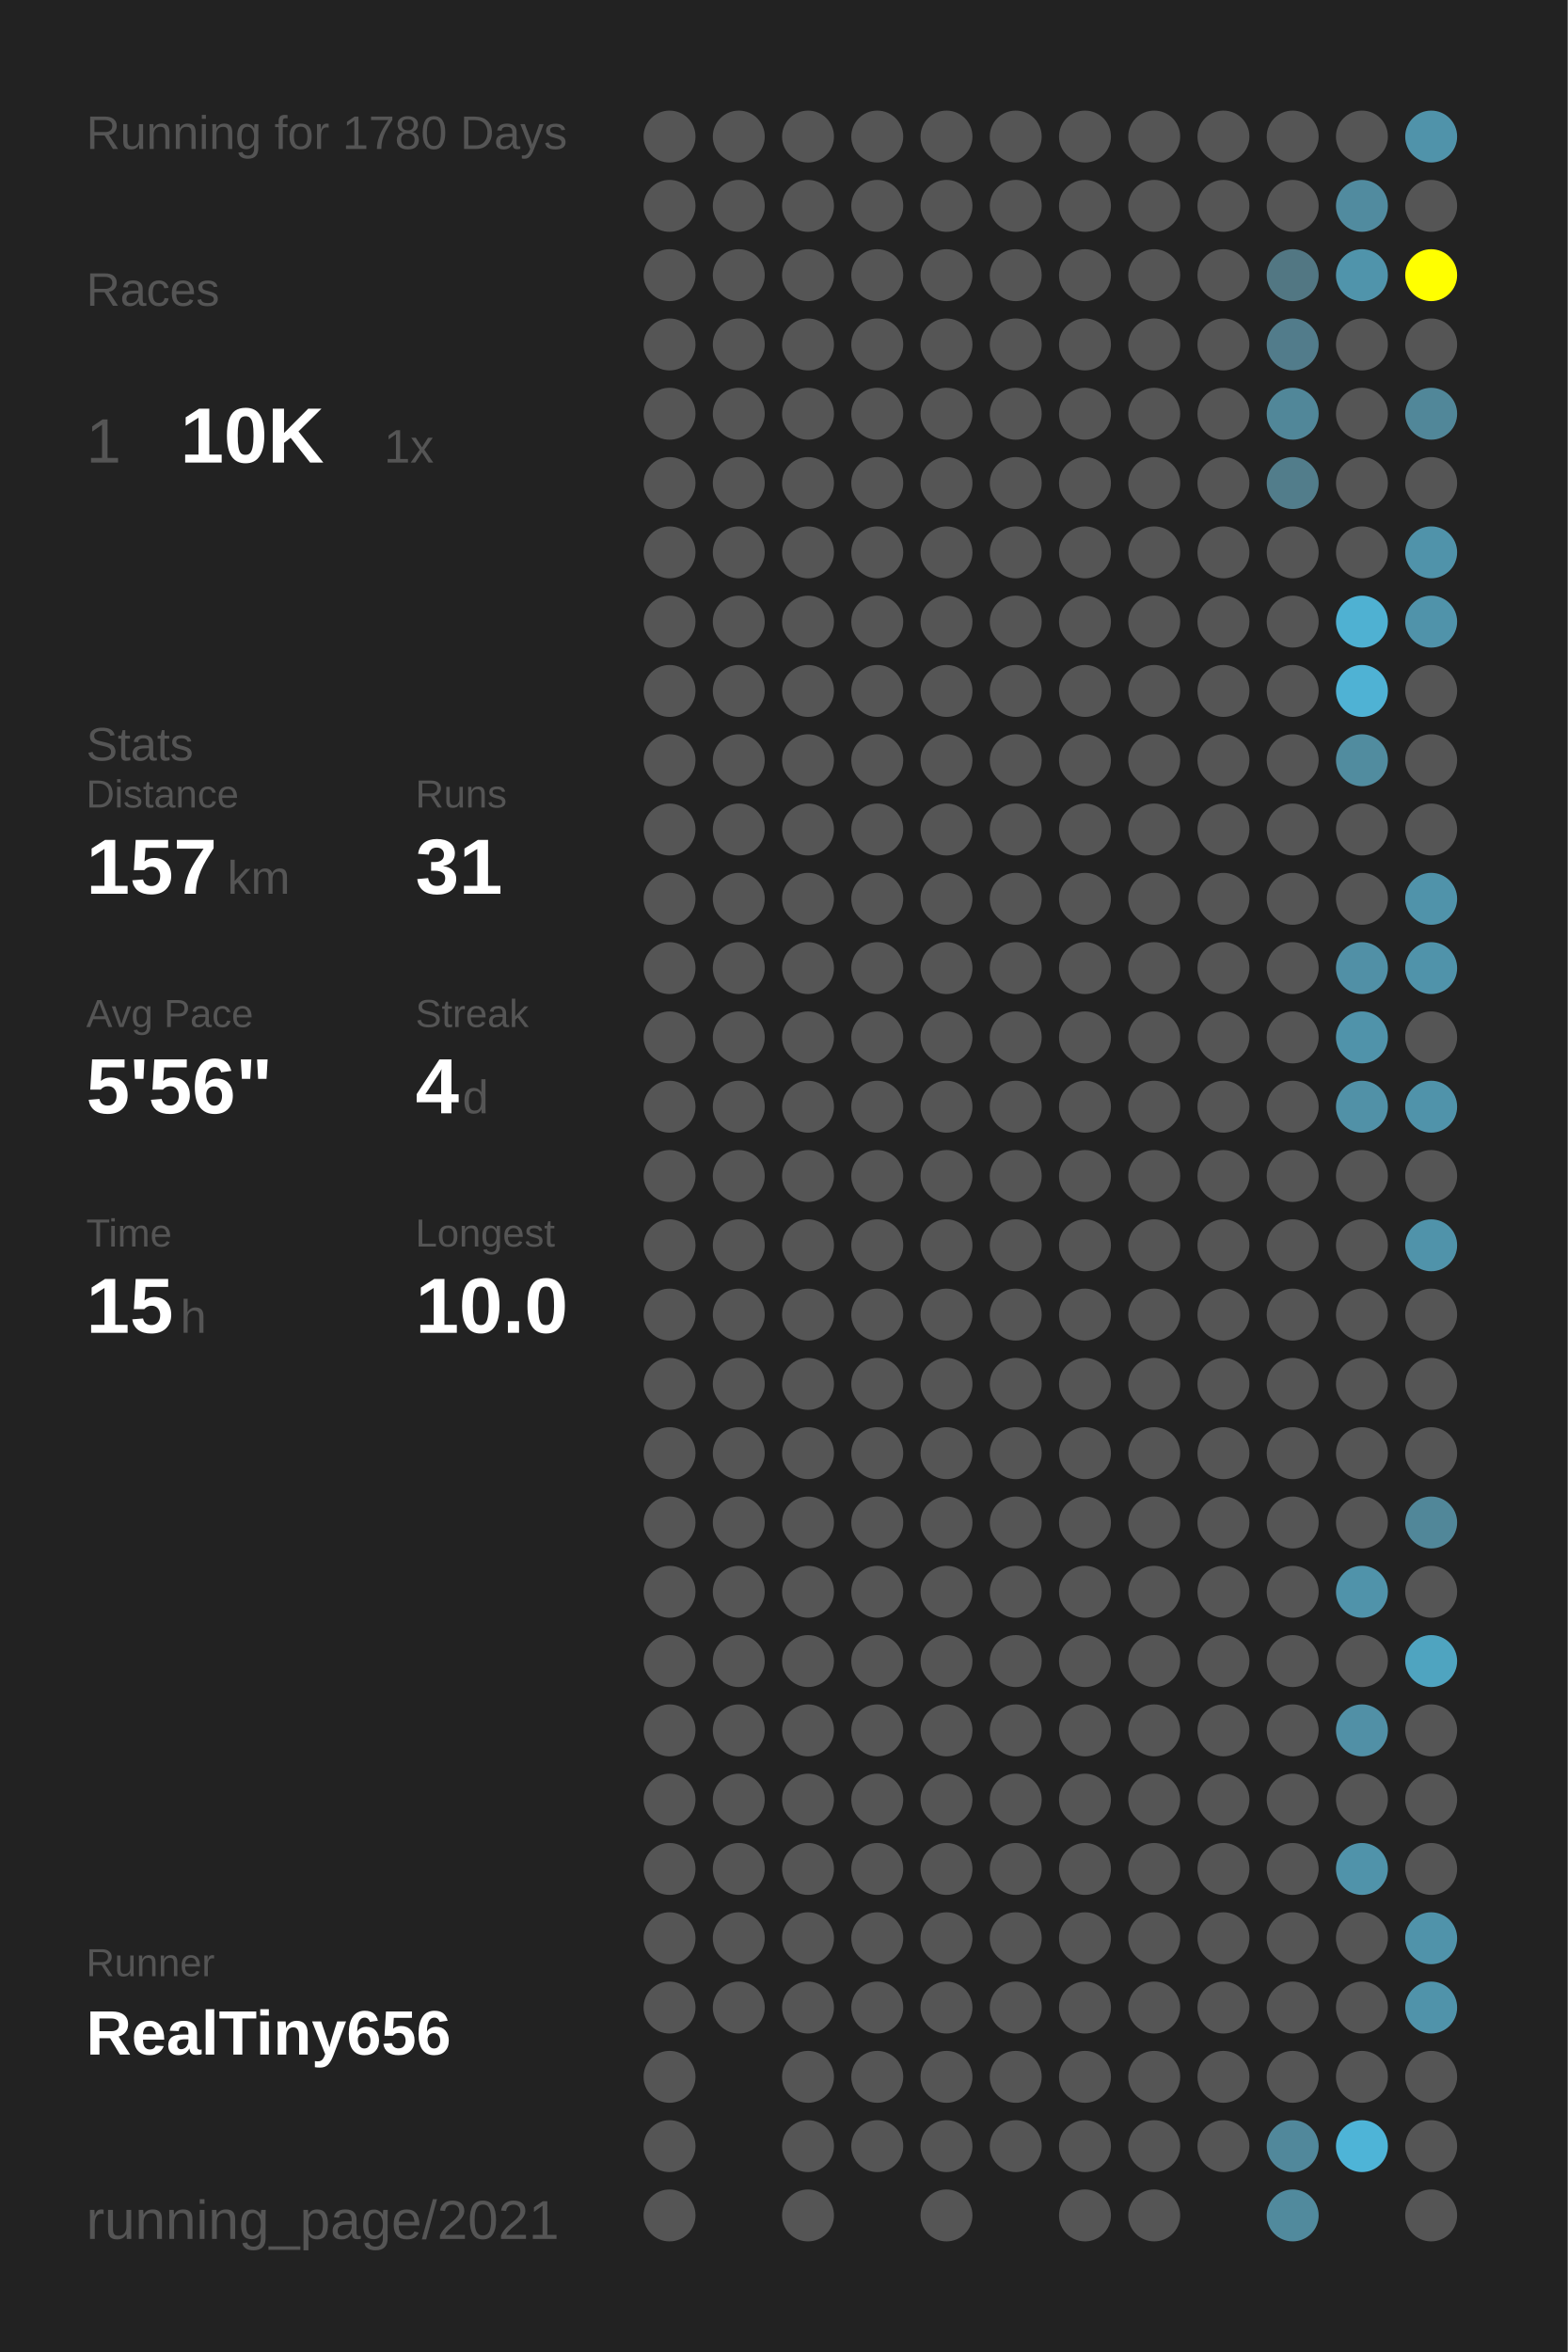
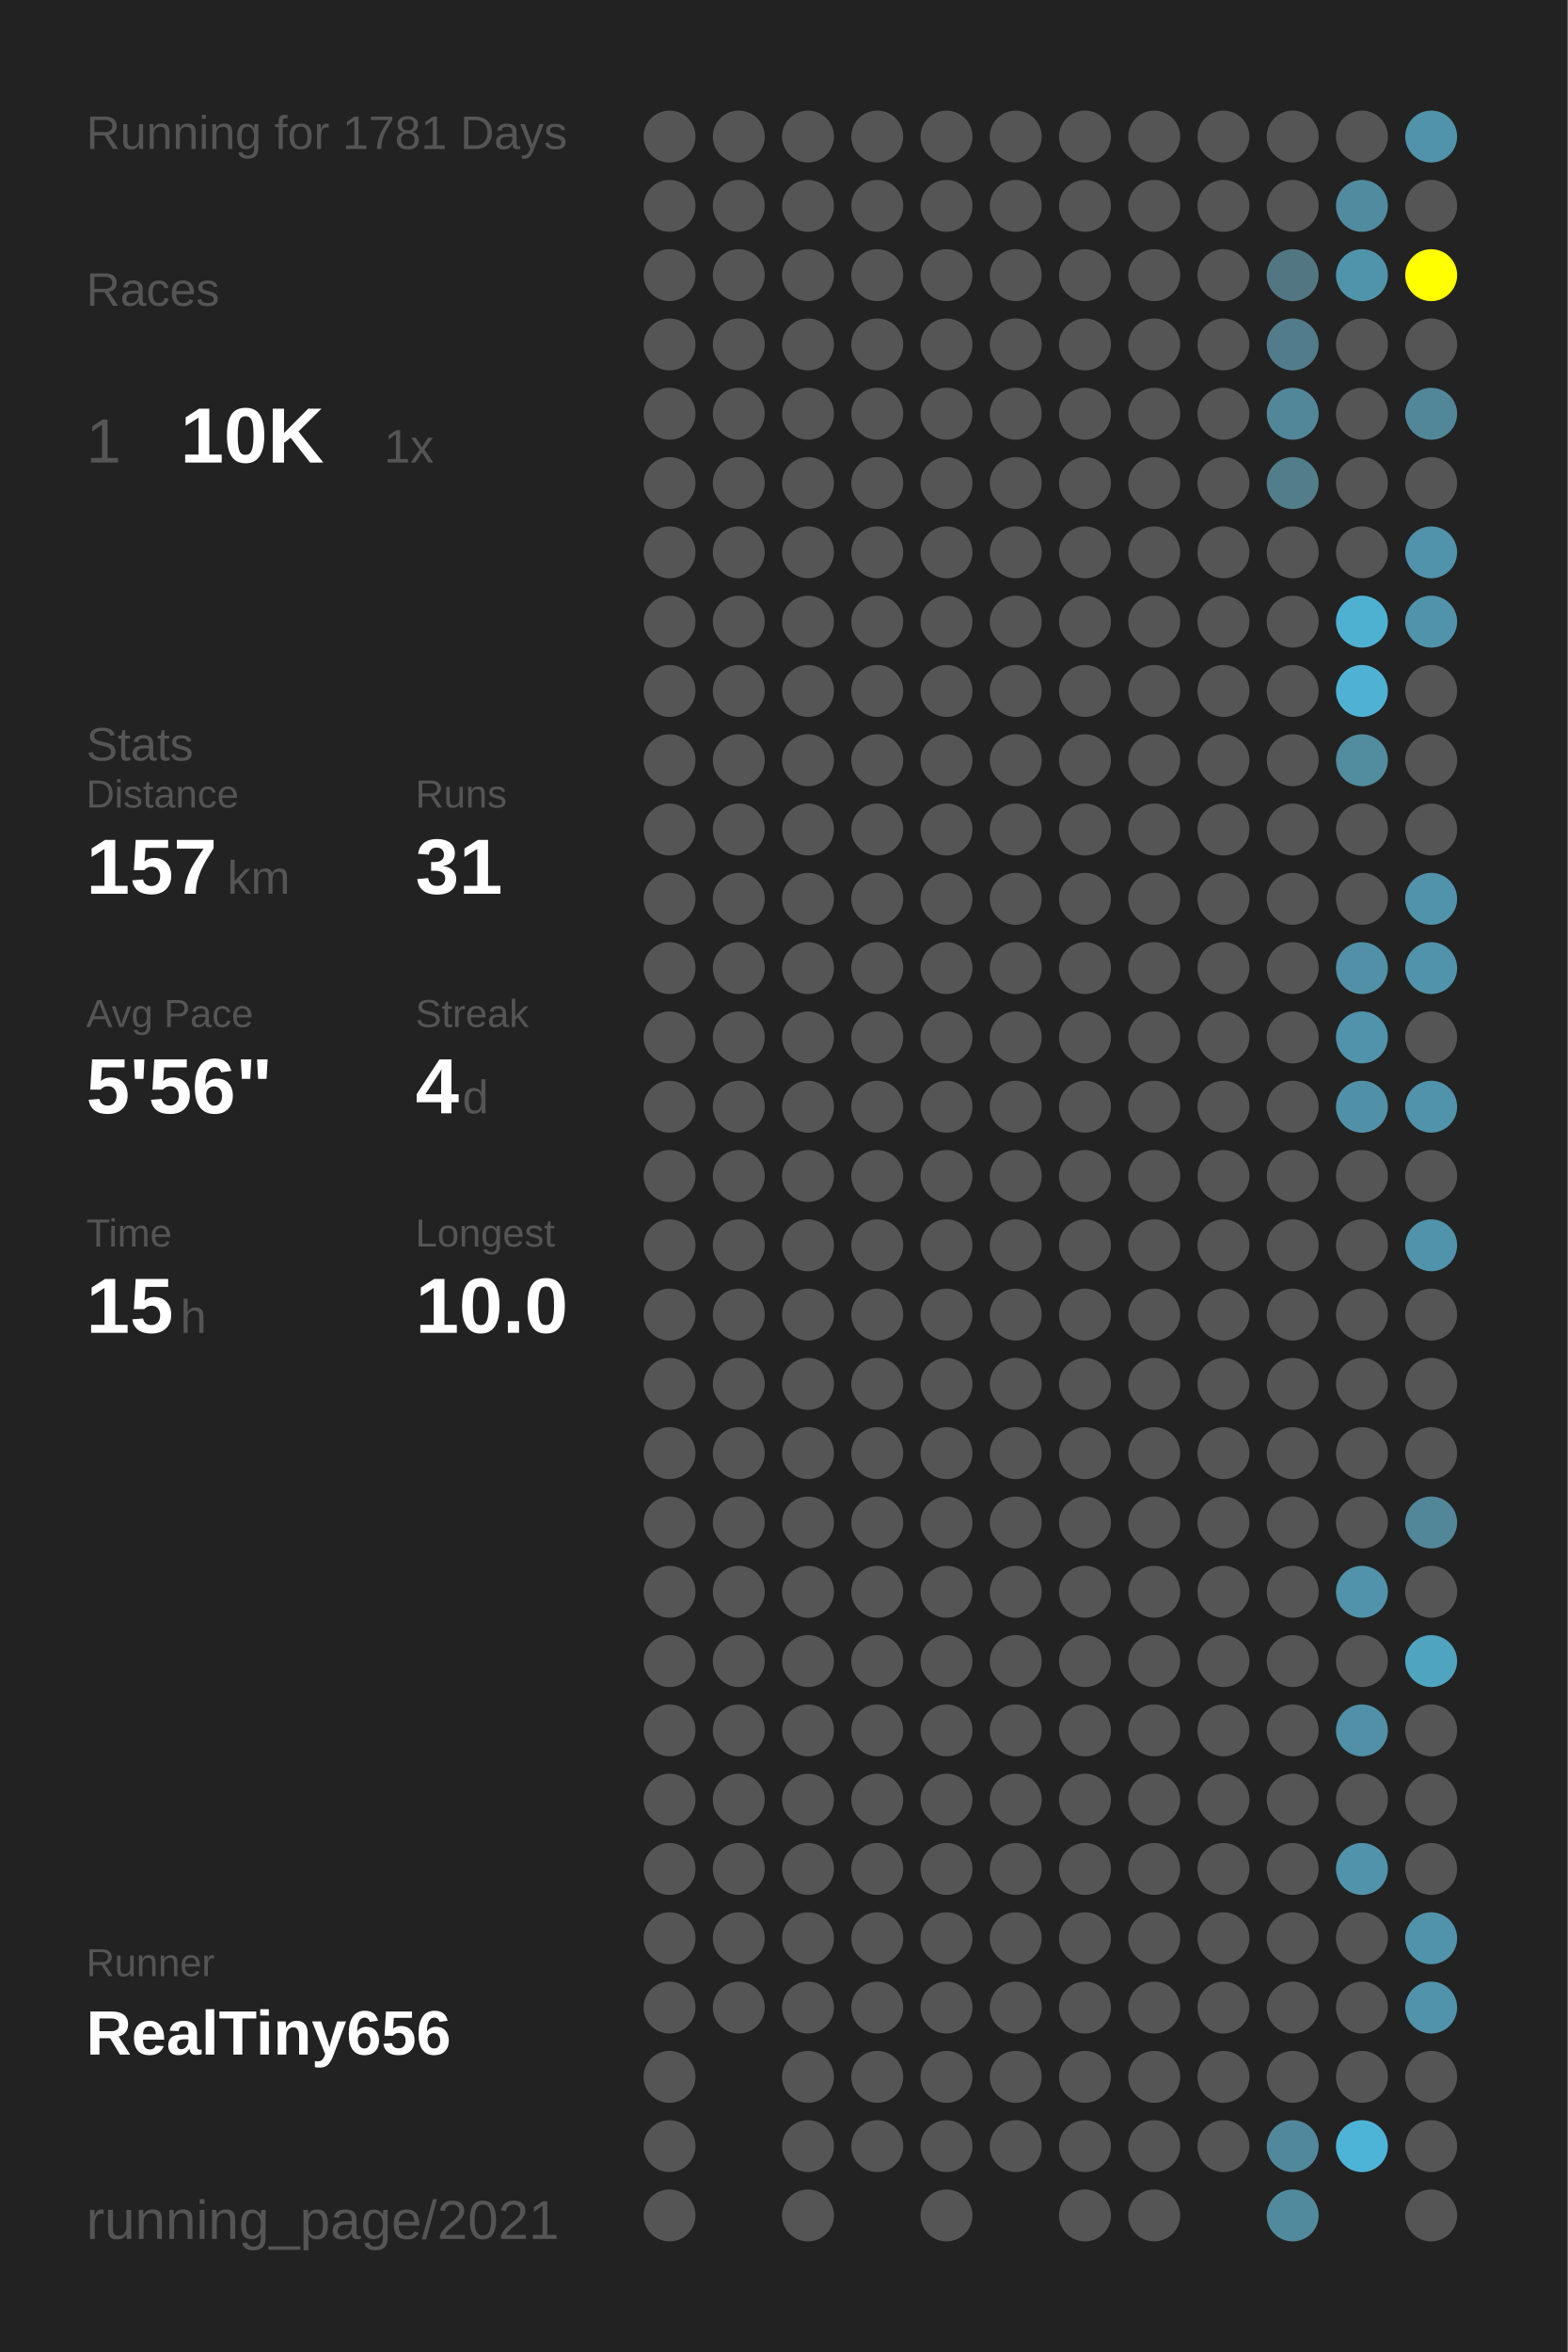
<svg xmlns="http://www.w3.org/2000/svg" baseProfile="full" height="300mm" version="1.1" viewBox="0,0,200,300" width="200mm">
  <defs />
  <rect fill="#222222" height="300" width="200" x="0" y="0" />
-   <text fill="#555555" style="font-size:6px; font-family:Arial;" x="11" y="19">Running for 1780 Days</text>
+   <text fill="#555555" style="font-size:6px; font-family:Arial;" x="11" y="19">Running for 1781 Days</text>
  <text fill="#555555" style="font-size:6px; font-family:Arial;" x="11" y="39">Races</text>
  <text fill="#555555" style="font-size:8px; font-family:Arial;" x="11" y="59">1</text>
  <text fill="#FFFFFF" style="font-size:10px; font-family:Arial; font-weight:bold;" x="23" y="59">10K</text>
  <text fill="#555555" style="font-size:6px; font-family:Arial;" x="49" y="59">1x</text>
  <text fill="#555555" style="font-size:6px; font-family:Arial;" x="11" y="97">Stats</text>
  <text fill="#555555" style="font-size:5px; font-family:Arial;" x="11" y="103">Distance</text>
  <text fill="#FFFFFF" style="font-size:10px; font-family:Arial; font-weight:bold;" x="11" y="114">157</text>
  <text fill="#555555" style="font-size:6px; font-family:Arial;" x="29" y="114">km</text>
  <text fill="#555555" style="font-size:5px; font-family:Arial;" x="53" y="103">Runs</text>
  <text fill="#FFFFFF" style="font-size:10px; font-family:Arial; font-weight:bold;" x="53" y="114">31</text>
  <text fill="#555555" style="font-size:5px; font-family:Arial;" x="11" y="131">Avg Pace</text>
  <text fill="#FFFFFF" style="font-size:10px; font-family:Arial; font-weight:bold;" x="11" y="142">5'56"</text>
  <text fill="#555555" style="font-size:5px; font-family:Arial;" x="53" y="131">Streak</text>
  <text fill="#FFFFFF" style="font-size:10px; font-family:Arial; font-weight:bold;" x="53" y="142">4</text>
  <text fill="#555555" style="font-size:6px; font-family:Arial;" x="59" y="142">d</text>
  <text fill="#555555" style="font-size:5px; font-family:Arial;" x="11" y="159">Time</text>
  <text fill="#FFFFFF" style="font-size:10px; font-family:Arial; font-weight:bold;" x="11" y="170">15</text>
  <text fill="#555555" style="font-size:6px; font-family:Arial;" x="23" y="170">h</text>
  <text fill="#555555" style="font-size:5px; font-family:Arial;" x="53" y="159">Longest</text>
  <text fill="#FFFFFF" style="font-size:10px; font-family:Arial; font-weight:bold;" x="53" y="170">10.0</text>
  <text fill="#555555" style="font-size:5px; font-family:Arial;" x="11" y="252.065">Runner</text>
  <text fill="#FFFFFF" style="font-size:8px; font-family:Arial; font-weight:bold;" x="11" y="262.065">RealTiny656</text>
  <text fill="#555555" style="font-size:7px; font-family:Arial;" x="11" y="285.581">running_page/2021</text>
  <circle cx="85.417" cy="17.419" fill="#555555" r="3.312" />
  <circle cx="85.417" cy="26.258" fill="#555555" r="3.312" />
  <circle cx="85.417" cy="35.097" fill="#555555" r="3.312" />
  <circle cx="85.417" cy="43.935" fill="#555555" r="3.312" />
  <circle cx="85.417" cy="52.774" fill="#555555" r="3.312" />
  <circle cx="85.417" cy="61.613" fill="#555555" r="3.312" />
  <circle cx="85.417" cy="70.452" fill="#555555" r="3.312" />
  <circle cx="85.417" cy="79.29" fill="#555555" r="3.312" />
  <circle cx="85.417" cy="88.129" fill="#555555" r="3.312" />
  <circle cx="85.417" cy="96.968" fill="#555555" r="3.312" />
  <circle cx="85.417" cy="105.806" fill="#555555" r="3.312" />
  <circle cx="85.417" cy="114.645" fill="#555555" r="3.312" />
  <circle cx="85.417" cy="123.484" fill="#555555" r="3.312" />
  <circle cx="85.417" cy="132.323" fill="#555555" r="3.312" />
  <circle cx="85.417" cy="141.161" fill="#555555" r="3.312" />
  <circle cx="85.417" cy="150" fill="#555555" r="3.312" />
  <circle cx="85.417" cy="158.839" fill="#555555" r="3.312" />
  <circle cx="85.417" cy="167.677" fill="#555555" r="3.312" />
  <circle cx="85.417" cy="176.516" fill="#555555" r="3.312" />
  <circle cx="85.417" cy="185.355" fill="#555555" r="3.312" />
  <circle cx="85.417" cy="194.194" fill="#555555" r="3.312" />
  <circle cx="85.417" cy="203.032" fill="#555555" r="3.312" />
  <circle cx="85.417" cy="211.871" fill="#555555" r="3.312" />
  <circle cx="85.417" cy="220.71" fill="#555555" r="3.312" />
  <circle cx="85.417" cy="229.548" fill="#555555" r="3.312" />
  <circle cx="85.417" cy="238.387" fill="#555555" r="3.312" />
  <circle cx="85.417" cy="247.226" fill="#555555" r="3.312" />
  <circle cx="85.417" cy="256.065" fill="#555555" r="3.312" />
  <circle cx="85.417" cy="264.903" fill="#555555" r="3.312" />
  <circle cx="85.417" cy="273.742" fill="#555555" r="3.312" />
  <circle cx="85.417" cy="282.581" fill="#555555" r="3.312" />
  <circle cx="94.25" cy="17.419" fill="#555555" r="3.312" />
  <circle cx="94.25" cy="26.258" fill="#555555" r="3.312" />
  <circle cx="94.25" cy="35.097" fill="#555555" r="3.312" />
  <circle cx="94.25" cy="43.935" fill="#555555" r="3.312" />
  <circle cx="94.25" cy="52.774" fill="#555555" r="3.312" />
  <circle cx="94.25" cy="61.613" fill="#555555" r="3.312" />
  <circle cx="94.25" cy="70.452" fill="#555555" r="3.312" />
  <circle cx="94.25" cy="79.29" fill="#555555" r="3.312" />
  <circle cx="94.25" cy="88.129" fill="#555555" r="3.312" />
  <circle cx="94.25" cy="96.968" fill="#555555" r="3.312" />
  <circle cx="94.25" cy="105.806" fill="#555555" r="3.312" />
  <circle cx="94.25" cy="114.645" fill="#555555" r="3.312" />
  <circle cx="94.25" cy="123.484" fill="#555555" r="3.312" />
  <circle cx="94.25" cy="132.323" fill="#555555" r="3.312" />
  <circle cx="94.25" cy="141.161" fill="#555555" r="3.312" />
  <circle cx="94.25" cy="150" fill="#555555" r="3.312" />
  <circle cx="94.25" cy="158.839" fill="#555555" r="3.312" />
  <circle cx="94.25" cy="167.677" fill="#555555" r="3.312" />
  <circle cx="94.25" cy="176.516" fill="#555555" r="3.312" />
  <circle cx="94.25" cy="185.355" fill="#555555" r="3.312" />
  <circle cx="94.25" cy="194.194" fill="#555555" r="3.312" />
  <circle cx="94.25" cy="203.032" fill="#555555" r="3.312" />
  <circle cx="94.25" cy="211.871" fill="#555555" r="3.312" />
  <circle cx="94.25" cy="220.71" fill="#555555" r="3.312" />
  <circle cx="94.25" cy="229.548" fill="#555555" r="3.312" />
  <circle cx="94.25" cy="238.387" fill="#555555" r="3.312" />
  <circle cx="94.25" cy="247.226" fill="#555555" r="3.312" />
  <circle cx="94.25" cy="256.065" fill="#555555" r="3.312" />
  <circle cx="103.083" cy="17.419" fill="#555555" r="3.312" />
  <circle cx="103.083" cy="26.258" fill="#555555" r="3.312" />
  <circle cx="103.083" cy="35.097" fill="#555555" r="3.312" />
  <circle cx="103.083" cy="43.935" fill="#555555" r="3.312" />
  <circle cx="103.083" cy="52.774" fill="#555555" r="3.312" />
  <circle cx="103.083" cy="61.613" fill="#555555" r="3.312" />
  <circle cx="103.083" cy="70.452" fill="#555555" r="3.312" />
  <circle cx="103.083" cy="79.29" fill="#555555" r="3.312" />
  <circle cx="103.083" cy="88.129" fill="#555555" r="3.312" />
  <circle cx="103.083" cy="96.968" fill="#555555" r="3.312" />
  <circle cx="103.083" cy="105.806" fill="#555555" r="3.312" />
  <circle cx="103.083" cy="114.645" fill="#555555" r="3.312" />
  <circle cx="103.083" cy="123.484" fill="#555555" r="3.312" />
  <circle cx="103.083" cy="132.323" fill="#555555" r="3.312" />
  <circle cx="103.083" cy="141.161" fill="#555555" r="3.312" />
  <circle cx="103.083" cy="150" fill="#555555" r="3.312" />
  <circle cx="103.083" cy="158.839" fill="#555555" r="3.312" />
  <circle cx="103.083" cy="167.677" fill="#555555" r="3.312" />
  <circle cx="103.083" cy="176.516" fill="#555555" r="3.312" />
  <circle cx="103.083" cy="185.355" fill="#555555" r="3.312" />
  <circle cx="103.083" cy="194.194" fill="#555555" r="3.312" />
  <circle cx="103.083" cy="203.032" fill="#555555" r="3.312" />
  <circle cx="103.083" cy="211.871" fill="#555555" r="3.312" />
  <circle cx="103.083" cy="220.71" fill="#555555" r="3.312" />
  <circle cx="103.083" cy="229.548" fill="#555555" r="3.312" />
  <circle cx="103.083" cy="238.387" fill="#555555" r="3.312" />
  <circle cx="103.083" cy="247.226" fill="#555555" r="3.312" />
  <circle cx="103.083" cy="256.065" fill="#555555" r="3.312" />
  <circle cx="103.083" cy="264.903" fill="#555555" r="3.312" />
  <circle cx="103.083" cy="273.742" fill="#555555" r="3.312" />
  <circle cx="103.083" cy="282.581" fill="#555555" r="3.312" />
  <circle cx="111.917" cy="17.419" fill="#555555" r="3.312" />
  <circle cx="111.917" cy="26.258" fill="#555555" r="3.312" />
  <circle cx="111.917" cy="35.097" fill="#555555" r="3.312" />
  <circle cx="111.917" cy="43.935" fill="#555555" r="3.312" />
  <circle cx="111.917" cy="52.774" fill="#555555" r="3.312" />
  <circle cx="111.917" cy="61.613" fill="#555555" r="3.312" />
  <circle cx="111.917" cy="70.452" fill="#555555" r="3.312" />
  <circle cx="111.917" cy="79.29" fill="#555555" r="3.312" />
  <circle cx="111.917" cy="88.129" fill="#555555" r="3.312" />
  <circle cx="111.917" cy="96.968" fill="#555555" r="3.312" />
  <circle cx="111.917" cy="105.806" fill="#555555" r="3.312" />
  <circle cx="111.917" cy="114.645" fill="#555555" r="3.312" />
  <circle cx="111.917" cy="123.484" fill="#555555" r="3.312" />
  <circle cx="111.917" cy="132.323" fill="#555555" r="3.312" />
  <circle cx="111.917" cy="141.161" fill="#555555" r="3.312" />
  <circle cx="111.917" cy="150" fill="#555555" r="3.312" />
  <circle cx="111.917" cy="158.839" fill="#555555" r="3.312" />
  <circle cx="111.917" cy="167.677" fill="#555555" r="3.312" />
  <circle cx="111.917" cy="176.516" fill="#555555" r="3.312" />
  <circle cx="111.917" cy="185.355" fill="#555555" r="3.312" />
  <circle cx="111.917" cy="194.194" fill="#555555" r="3.312" />
  <circle cx="111.917" cy="203.032" fill="#555555" r="3.312" />
  <circle cx="111.917" cy="211.871" fill="#555555" r="3.312" />
  <circle cx="111.917" cy="220.71" fill="#555555" r="3.312" />
  <circle cx="111.917" cy="229.548" fill="#555555" r="3.312" />
  <circle cx="111.917" cy="238.387" fill="#555555" r="3.312" />
  <circle cx="111.917" cy="247.226" fill="#555555" r="3.312" />
  <circle cx="111.917" cy="256.065" fill="#555555" r="3.312" />
  <circle cx="111.917" cy="264.903" fill="#555555" r="3.312" />
  <circle cx="111.917" cy="273.742" fill="#555555" r="3.312" />
  <circle cx="120.75" cy="17.419" fill="#555555" r="3.312" />
  <circle cx="120.75" cy="26.258" fill="#555555" r="3.312" />
  <circle cx="120.75" cy="35.097" fill="#555555" r="3.312" />
  <circle cx="120.75" cy="43.935" fill="#555555" r="3.312" />
  <circle cx="120.75" cy="52.774" fill="#555555" r="3.312" />
  <circle cx="120.75" cy="61.613" fill="#555555" r="3.312" />
  <circle cx="120.75" cy="70.452" fill="#555555" r="3.312" />
  <circle cx="120.75" cy="79.29" fill="#555555" r="3.312" />
  <circle cx="120.75" cy="88.129" fill="#555555" r="3.312" />
  <circle cx="120.75" cy="96.968" fill="#555555" r="3.312" />
  <circle cx="120.75" cy="105.806" fill="#555555" r="3.312" />
  <circle cx="120.75" cy="114.645" fill="#555555" r="3.312" />
  <circle cx="120.75" cy="123.484" fill="#555555" r="3.312" />
  <circle cx="120.75" cy="132.323" fill="#555555" r="3.312" />
  <circle cx="120.75" cy="141.161" fill="#555555" r="3.312" />
  <circle cx="120.75" cy="150" fill="#555555" r="3.312" />
  <circle cx="120.75" cy="158.839" fill="#555555" r="3.312" />
  <circle cx="120.75" cy="167.677" fill="#555555" r="3.312" />
  <circle cx="120.75" cy="176.516" fill="#555555" r="3.312" />
  <circle cx="120.75" cy="185.355" fill="#555555" r="3.312" />
  <circle cx="120.75" cy="194.194" fill="#555555" r="3.312" />
  <circle cx="120.75" cy="203.032" fill="#555555" r="3.312" />
  <circle cx="120.75" cy="211.871" fill="#555555" r="3.312" />
  <circle cx="120.75" cy="220.71" fill="#555555" r="3.312" />
  <circle cx="120.75" cy="229.548" fill="#555555" r="3.312" />
  <circle cx="120.75" cy="238.387" fill="#555555" r="3.312" />
  <circle cx="120.75" cy="247.226" fill="#555555" r="3.312" />
  <circle cx="120.75" cy="256.065" fill="#555555" r="3.312" />
  <circle cx="120.75" cy="264.903" fill="#555555" r="3.312" />
  <circle cx="120.75" cy="273.742" fill="#555555" r="3.312" />
  <circle cx="120.75" cy="282.581" fill="#555555" r="3.312" />
  <circle cx="129.583" cy="17.419" fill="#555555" r="3.312" />
  <circle cx="129.583" cy="26.258" fill="#555555" r="3.312" />
  <circle cx="129.583" cy="35.097" fill="#555555" r="3.312" />
  <circle cx="129.583" cy="43.935" fill="#555555" r="3.312" />
  <circle cx="129.583" cy="52.774" fill="#555555" r="3.312" />
  <circle cx="129.583" cy="61.613" fill="#555555" r="3.312" />
  <circle cx="129.583" cy="70.452" fill="#555555" r="3.312" />
  <circle cx="129.583" cy="79.29" fill="#555555" r="3.312" />
  <circle cx="129.583" cy="88.129" fill="#555555" r="3.312" />
  <circle cx="129.583" cy="96.968" fill="#555555" r="3.312" />
  <circle cx="129.583" cy="105.806" fill="#555555" r="3.312" />
  <circle cx="129.583" cy="114.645" fill="#555555" r="3.312" />
  <circle cx="129.583" cy="123.484" fill="#555555" r="3.312" />
  <circle cx="129.583" cy="132.323" fill="#555555" r="3.312" />
  <circle cx="129.583" cy="141.161" fill="#555555" r="3.312" />
  <circle cx="129.583" cy="150" fill="#555555" r="3.312" />
  <circle cx="129.583" cy="158.839" fill="#555555" r="3.312" />
  <circle cx="129.583" cy="167.677" fill="#555555" r="3.312" />
  <circle cx="129.583" cy="176.516" fill="#555555" r="3.312" />
  <circle cx="129.583" cy="185.355" fill="#555555" r="3.312" />
  <circle cx="129.583" cy="194.194" fill="#555555" r="3.312" />
  <circle cx="129.583" cy="203.032" fill="#555555" r="3.312" />
  <circle cx="129.583" cy="211.871" fill="#555555" r="3.312" />
  <circle cx="129.583" cy="220.71" fill="#555555" r="3.312" />
  <circle cx="129.583" cy="229.548" fill="#555555" r="3.312" />
  <circle cx="129.583" cy="238.387" fill="#555555" r="3.312" />
  <circle cx="129.583" cy="247.226" fill="#555555" r="3.312" />
  <circle cx="129.583" cy="256.065" fill="#555555" r="3.312" />
  <circle cx="129.583" cy="264.903" fill="#555555" r="3.312" />
  <circle cx="129.583" cy="273.742" fill="#555555" r="3.312" />
  <circle cx="138.417" cy="17.419" fill="#555555" r="3.312" />
  <circle cx="138.417" cy="26.258" fill="#555555" r="3.312" />
  <circle cx="138.417" cy="35.097" fill="#555555" r="3.312" />
  <circle cx="138.417" cy="43.935" fill="#555555" r="3.312" />
  <circle cx="138.417" cy="52.774" fill="#555555" r="3.312" />
  <circle cx="138.417" cy="61.613" fill="#555555" r="3.312" />
  <circle cx="138.417" cy="70.452" fill="#555555" r="3.312" />
  <circle cx="138.417" cy="79.29" fill="#555555" r="3.312" />
  <circle cx="138.417" cy="88.129" fill="#555555" r="3.312" />
  <circle cx="138.417" cy="96.968" fill="#555555" r="3.312" />
  <circle cx="138.417" cy="105.806" fill="#555555" r="3.312" />
  <circle cx="138.417" cy="114.645" fill="#555555" r="3.312" />
  <circle cx="138.417" cy="123.484" fill="#555555" r="3.312" />
  <circle cx="138.417" cy="132.323" fill="#555555" r="3.312" />
  <circle cx="138.417" cy="141.161" fill="#555555" r="3.312" />
  <circle cx="138.417" cy="150" fill="#555555" r="3.312" />
  <circle cx="138.417" cy="158.839" fill="#555555" r="3.312" />
  <circle cx="138.417" cy="167.677" fill="#555555" r="3.312" />
  <circle cx="138.417" cy="176.516" fill="#555555" r="3.312" />
  <circle cx="138.417" cy="185.355" fill="#555555" r="3.312" />
  <circle cx="138.417" cy="194.194" fill="#555555" r="3.312" />
  <circle cx="138.417" cy="203.032" fill="#555555" r="3.312" />
  <circle cx="138.417" cy="211.871" fill="#555555" r="3.312" />
  <circle cx="138.417" cy="220.71" fill="#555555" r="3.312" />
  <circle cx="138.417" cy="229.548" fill="#555555" r="3.312" />
  <circle cx="138.417" cy="238.387" fill="#555555" r="3.312" />
  <circle cx="138.417" cy="247.226" fill="#555555" r="3.312" />
  <circle cx="138.417" cy="256.065" fill="#555555" r="3.312" />
  <circle cx="138.417" cy="264.903" fill="#555555" r="3.312" />
  <circle cx="138.417" cy="273.742" fill="#555555" r="3.312" />
  <circle cx="138.417" cy="282.581" fill="#555555" r="3.312" />
  <circle cx="147.25" cy="17.419" fill="#555555" r="3.312" />
  <circle cx="147.25" cy="26.258" fill="#555555" r="3.312" />
  <circle cx="147.25" cy="35.097" fill="#555555" r="3.312" />
  <circle cx="147.25" cy="43.935" fill="#555555" r="3.312" />
  <circle cx="147.25" cy="52.774" fill="#555555" r="3.312" />
  <circle cx="147.25" cy="61.613" fill="#555555" r="3.312" />
  <circle cx="147.25" cy="70.452" fill="#555555" r="3.312" />
  <circle cx="147.25" cy="79.29" fill="#555555" r="3.312" />
  <circle cx="147.25" cy="88.129" fill="#555555" r="3.312" />
  <circle cx="147.25" cy="96.968" fill="#555555" r="3.312" />
  <circle cx="147.25" cy="105.806" fill="#555555" r="3.312" />
  <circle cx="147.25" cy="114.645" fill="#555555" r="3.312" />
  <circle cx="147.25" cy="123.484" fill="#555555" r="3.312" />
  <circle cx="147.25" cy="132.323" fill="#555555" r="3.312" />
  <circle cx="147.25" cy="141.161" fill="#555555" r="3.312" />
  <circle cx="147.25" cy="150" fill="#555555" r="3.312" />
  <circle cx="147.25" cy="158.839" fill="#555555" r="3.312" />
  <circle cx="147.25" cy="167.677" fill="#555555" r="3.312" />
  <circle cx="147.25" cy="176.516" fill="#555555" r="3.312" />
  <circle cx="147.25" cy="185.355" fill="#555555" r="3.312" />
  <circle cx="147.25" cy="194.194" fill="#555555" r="3.312" />
  <circle cx="147.25" cy="203.032" fill="#555555" r="3.312" />
  <circle cx="147.25" cy="211.871" fill="#555555" r="3.312" />
  <circle cx="147.25" cy="220.71" fill="#555555" r="3.312" />
  <circle cx="147.25" cy="229.548" fill="#555555" r="3.312" />
  <circle cx="147.25" cy="238.387" fill="#555555" r="3.312" />
  <circle cx="147.25" cy="247.226" fill="#555555" r="3.312" />
  <circle cx="147.25" cy="256.065" fill="#555555" r="3.312" />
  <circle cx="147.25" cy="264.903" fill="#555555" r="3.312" />
  <circle cx="147.25" cy="273.742" fill="#555555" r="3.312" />
  <circle cx="147.25" cy="282.581" fill="#555555" r="3.312" />
  <circle cx="156.083" cy="17.419" fill="#555555" r="3.312" />
  <circle cx="156.083" cy="26.258" fill="#555555" r="3.312" />
  <circle cx="156.083" cy="35.097" fill="#555555" r="3.312" />
  <circle cx="156.083" cy="43.935" fill="#555555" r="3.312" />
  <circle cx="156.083" cy="52.774" fill="#555555" r="3.312" />
  <circle cx="156.083" cy="61.613" fill="#555555" r="3.312" />
  <circle cx="156.083" cy="70.452" fill="#555555" r="3.312" />
  <circle cx="156.083" cy="79.29" fill="#555555" r="3.312" />
  <circle cx="156.083" cy="88.129" fill="#555555" r="3.312" />
  <circle cx="156.083" cy="96.968" fill="#555555" r="3.312" />
  <circle cx="156.083" cy="105.806" fill="#555555" r="3.312" />
  <circle cx="156.083" cy="114.645" fill="#555555" r="3.312" />
  <circle cx="156.083" cy="123.484" fill="#555555" r="3.312" />
  <circle cx="156.083" cy="132.323" fill="#555555" r="3.312" />
  <circle cx="156.083" cy="141.161" fill="#555555" r="3.312" />
  <circle cx="156.083" cy="150" fill="#555555" r="3.312" />
  <circle cx="156.083" cy="158.839" fill="#555555" r="3.312" />
  <circle cx="156.083" cy="167.677" fill="#555555" r="3.312" />
  <circle cx="156.083" cy="176.516" fill="#555555" r="3.312" />
  <circle cx="156.083" cy="185.355" fill="#555555" r="3.312" />
  <circle cx="156.083" cy="194.194" fill="#555555" r="3.312" />
  <circle cx="156.083" cy="203.032" fill="#555555" r="3.312" />
  <circle cx="156.083" cy="211.871" fill="#555555" r="3.312" />
  <circle cx="156.083" cy="220.71" fill="#555555" r="3.312" />
  <circle cx="156.083" cy="229.548" fill="#555555" r="3.312" />
  <circle cx="156.083" cy="238.387" fill="#555555" r="3.312" />
  <circle cx="156.083" cy="247.226" fill="#555555" r="3.312" />
  <circle cx="156.083" cy="256.065" fill="#555555" r="3.312" />
  <circle cx="156.083" cy="264.903" fill="#555555" r="3.312" />
  <circle cx="156.083" cy="273.742" fill="#555555" r="3.312" />
  <circle cx="164.917" cy="17.419" fill="#555555" r="3.312" />
  <circle cx="164.917" cy="26.258" fill="#555555" r="3.312" />
  <circle cx="164.917" cy="35.097" fill="#527783" r="3.312" />
  <circle cx="164.917" cy="43.935" fill="#527c8b" r="3.312" />
  <circle cx="164.917" cy="52.774" fill="#518799" r="3.312" />
  <circle cx="164.917" cy="61.613" fill="#527d8b" r="3.312" />
  <circle cx="164.917" cy="70.452" fill="#555555" r="3.312" />
  <circle cx="164.917" cy="79.29" fill="#555555" r="3.312" />
  <circle cx="164.917" cy="88.129" fill="#555555" r="3.312" />
  <circle cx="164.917" cy="96.968" fill="#555555" r="3.312" />
  <circle cx="164.917" cy="105.806" fill="#555555" r="3.312" />
  <circle cx="164.917" cy="114.645" fill="#555555" r="3.312" />
  <circle cx="164.917" cy="123.484" fill="#555555" r="3.312" />
  <circle cx="164.917" cy="132.323" fill="#555555" r="3.312" />
  <circle cx="164.917" cy="141.161" fill="#555555" r="3.312" />
  <circle cx="164.917" cy="150" fill="#555555" r="3.312" />
  <circle cx="164.917" cy="158.839" fill="#555555" r="3.312" />
  <circle cx="164.917" cy="167.677" fill="#555555" r="3.312" />
  <circle cx="164.917" cy="176.516" fill="#555555" r="3.312" />
  <circle cx="164.917" cy="185.355" fill="#555555" r="3.312" />
  <circle cx="164.917" cy="194.194" fill="#555555" r="3.312" />
  <circle cx="164.917" cy="203.032" fill="#555555" r="3.312" />
  <circle cx="164.917" cy="211.871" fill="#555555" r="3.312" />
  <circle cx="164.917" cy="220.71" fill="#555555" r="3.312" />
  <circle cx="164.917" cy="229.548" fill="#555555" r="3.312" />
  <circle cx="164.917" cy="238.387" fill="#555555" r="3.312" />
  <circle cx="164.917" cy="247.226" fill="#555555" r="3.312" />
  <circle cx="164.917" cy="256.065" fill="#555555" r="3.312" />
  <circle cx="164.917" cy="264.903" fill="#555555" r="3.312" />
  <circle cx="164.917" cy="273.742" fill="#51889b" r="3.312" />
  <circle cx="164.917" cy="282.581" fill="#518a9d" r="3.312" />
  <circle cx="173.75" cy="17.419" fill="#555555" r="3.312" />
  <circle cx="173.75" cy="26.258" fill="#518b9f" r="3.312" />
  <circle cx="173.75" cy="35.097" fill="#5094ab" r="3.312" />
  <circle cx="173.75" cy="43.935" fill="#555555" r="3.312" />
  <circle cx="173.75" cy="52.774" fill="#555555" r="3.312" />
  <circle cx="173.75" cy="61.613" fill="#555555" r="3.312" />
  <circle cx="173.75" cy="70.452" fill="#555555" r="3.312" />
  <circle cx="173.75" cy="79.29" fill="#4fb1d2" r="3.312" />
  <circle cx="173.75" cy="88.129" fill="#4fb2d4" r="3.312" />
  <circle cx="173.75" cy="96.968" fill="#518c9f" r="3.312" />
  <circle cx="173.75" cy="105.806" fill="#555555" r="3.312" />
  <circle cx="173.75" cy="114.645" fill="#555555" r="3.312" />
  <circle cx="173.75" cy="123.484" fill="#5190a6" r="3.312" />
  <circle cx="173.75" cy="132.323" fill="#5093aa" r="3.312" />
  <circle cx="173.75" cy="141.161" fill="#5191a7" r="3.312" />
  <circle cx="173.75" cy="150" fill="#555555" r="3.312" />
  <circle cx="173.75" cy="158.839" fill="#555555" r="3.312" />
  <circle cx="173.75" cy="167.677" fill="#555555" r="3.312" />
  <circle cx="173.75" cy="176.516" fill="#555555" r="3.312" />
  <circle cx="173.75" cy="185.355" fill="#555555" r="3.312" />
  <circle cx="173.75" cy="194.194" fill="#555555" r="3.312" />
  <circle cx="173.75" cy="203.032" fill="#5093aa" r="3.312" />
  <circle cx="173.75" cy="211.871" fill="#555555" r="3.312" />
  <circle cx="173.75" cy="220.71" fill="#5190a6" r="3.312" />
  <circle cx="173.75" cy="229.548" fill="#555555" r="3.312" />
  <circle cx="173.75" cy="238.387" fill="#5093aa" r="3.312" />
  <circle cx="173.75" cy="247.226" fill="#555555" r="3.312" />
  <circle cx="173.75" cy="256.065" fill="#555555" r="3.312" />
  <circle cx="173.75" cy="264.903" fill="#555555" r="3.312" />
  <circle cx="173.75" cy="273.742" fill="#4eb4d7" r="3.312" />
  <circle cx="182.583" cy="17.419" fill="#5093aa" r="3.312" />
  <circle cx="182.583" cy="26.258" fill="#555555" r="3.312" />
  <circle cx="182.583" cy="35.097" fill="#FFFF00" r="3.312" />
  <circle cx="182.583" cy="43.935" fill="#555555" r="3.312" />
  <circle cx="182.583" cy="52.774" fill="#518799" r="3.312" />
  <circle cx="182.583" cy="61.613" fill="#555555" r="3.312" />
  <circle cx="182.583" cy="70.452" fill="#5093aa" r="3.312" />
  <circle cx="182.583" cy="79.29" fill="#5093aa" r="3.312" />
  <circle cx="182.583" cy="88.129" fill="#555555" r="3.312" />
  <circle cx="182.583" cy="96.968" fill="#555555" r="3.312" />
  <circle cx="182.583" cy="105.806" fill="#555555" r="3.312" />
  <circle cx="182.583" cy="114.645" fill="#5093aa" r="3.312" />
  <circle cx="182.583" cy="123.484" fill="#5093aa" r="3.312" />
  <circle cx="182.583" cy="132.323" fill="#555555" r="3.312" />
  <circle cx="182.583" cy="141.161" fill="#5093aa" r="3.312" />
  <circle cx="182.583" cy="150" fill="#555555" r="3.312" />
  <circle cx="182.583" cy="158.839" fill="#5093aa" r="3.312" />
  <circle cx="182.583" cy="167.677" fill="#555555" r="3.312" />
  <circle cx="182.583" cy="176.516" fill="#555555" r="3.312" />
  <circle cx="182.583" cy="185.355" fill="#555555" r="3.312" />
  <circle cx="182.583" cy="194.194" fill="#518799" r="3.312" />
  <circle cx="182.583" cy="203.032" fill="#555555" r="3.312" />
  <circle cx="182.583" cy="211.871" fill="#4fa4c0" r="3.312" />
  <circle cx="182.583" cy="220.71" fill="#555555" r="3.312" />
  <circle cx="182.583" cy="229.548" fill="#555555" r="3.312" />
  <circle cx="182.583" cy="238.387" fill="#555555" r="3.312" />
  <circle cx="182.583" cy="247.226" fill="#5093aa" r="3.312" />
  <circle cx="182.583" cy="256.065" fill="#5093aa" r="3.312" />
  <circle cx="182.583" cy="264.903" fill="#555555" r="3.312" />
  <circle cx="182.583" cy="273.742" fill="#555555" r="3.312" />
  <circle cx="182.583" cy="282.581" fill="#555555" r="3.312" />
</svg>
